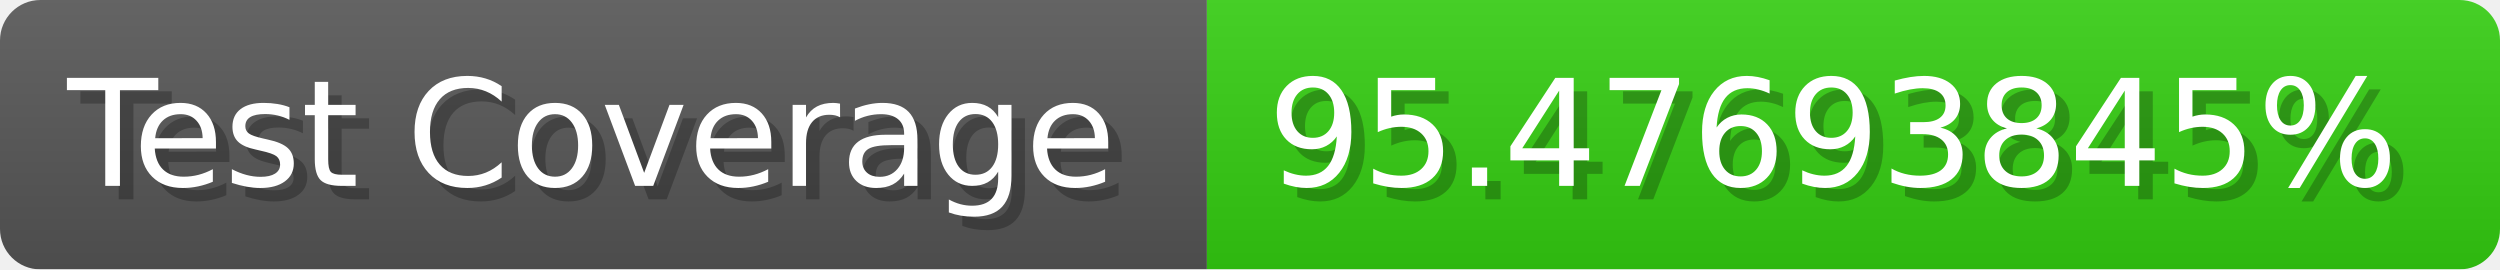
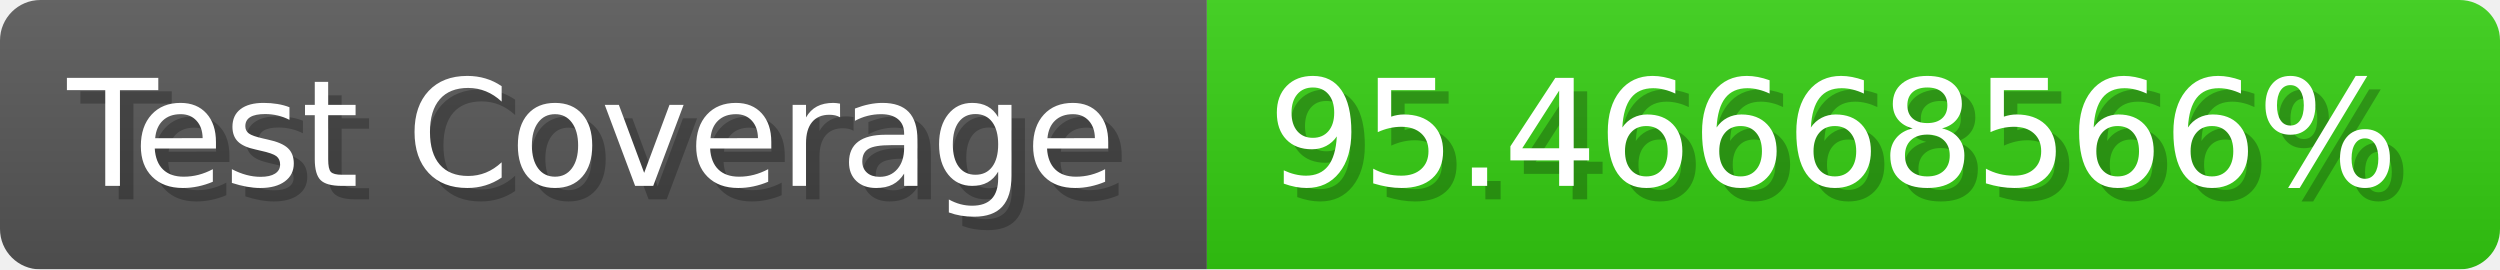
- <svg xmlns="http://www.w3.org/2000/svg" width="185.6" height="20" viewBox="0 0 1856 200" role="img" aria-label="Test Coverage: 95.47693845%">
+ <svg xmlns="http://www.w3.org/2000/svg" width="185.6" height="20" viewBox="0 0 1856 200" role="img" aria-label="Test Coverage: 95.46668566%">
  <linearGradient id="a" x2="0" y2="100%">
    <stop offset="0" stop-opacity=".1" stop-color="#EEE" />
    <stop offset="1" stop-opacity=".1" />
  </linearGradient>
  <mask id="m">
    <rect width="1856" height="200" rx="30" fill="#FFF" />
  </mask>
  <g mask="url(#m)">
    <rect width="896" height="200" fill="#555" />
    <rect width="960" height="200" fill="#3C1" x="896" />
    <rect width="1856" height="200" fill="url(#a)" />
  </g>
  <g aria-hidden="true" fill="#fff" text-anchor="start" font-family="Verdana,DejaVu Sans,sans-serif" font-size="110">
    <text x="60" y="148" textLength="796" fill="#000" opacity="0.25">Test Coverage</text>
    <text x="50" y="138" textLength="796">Test Coverage</text>
-     <text x="951" y="148" textLength="860" fill="#000" opacity="0.25">95.47693845%</text>
-     <text x="941" y="138" textLength="860">95.47693845%</text>
+     <text x="951" y="148" textLength="860" fill="#000" opacity="0.25">95.46668566%</text>
+     <text x="941" y="138" textLength="860">95.46668566%</text>
  </g>
</svg>
